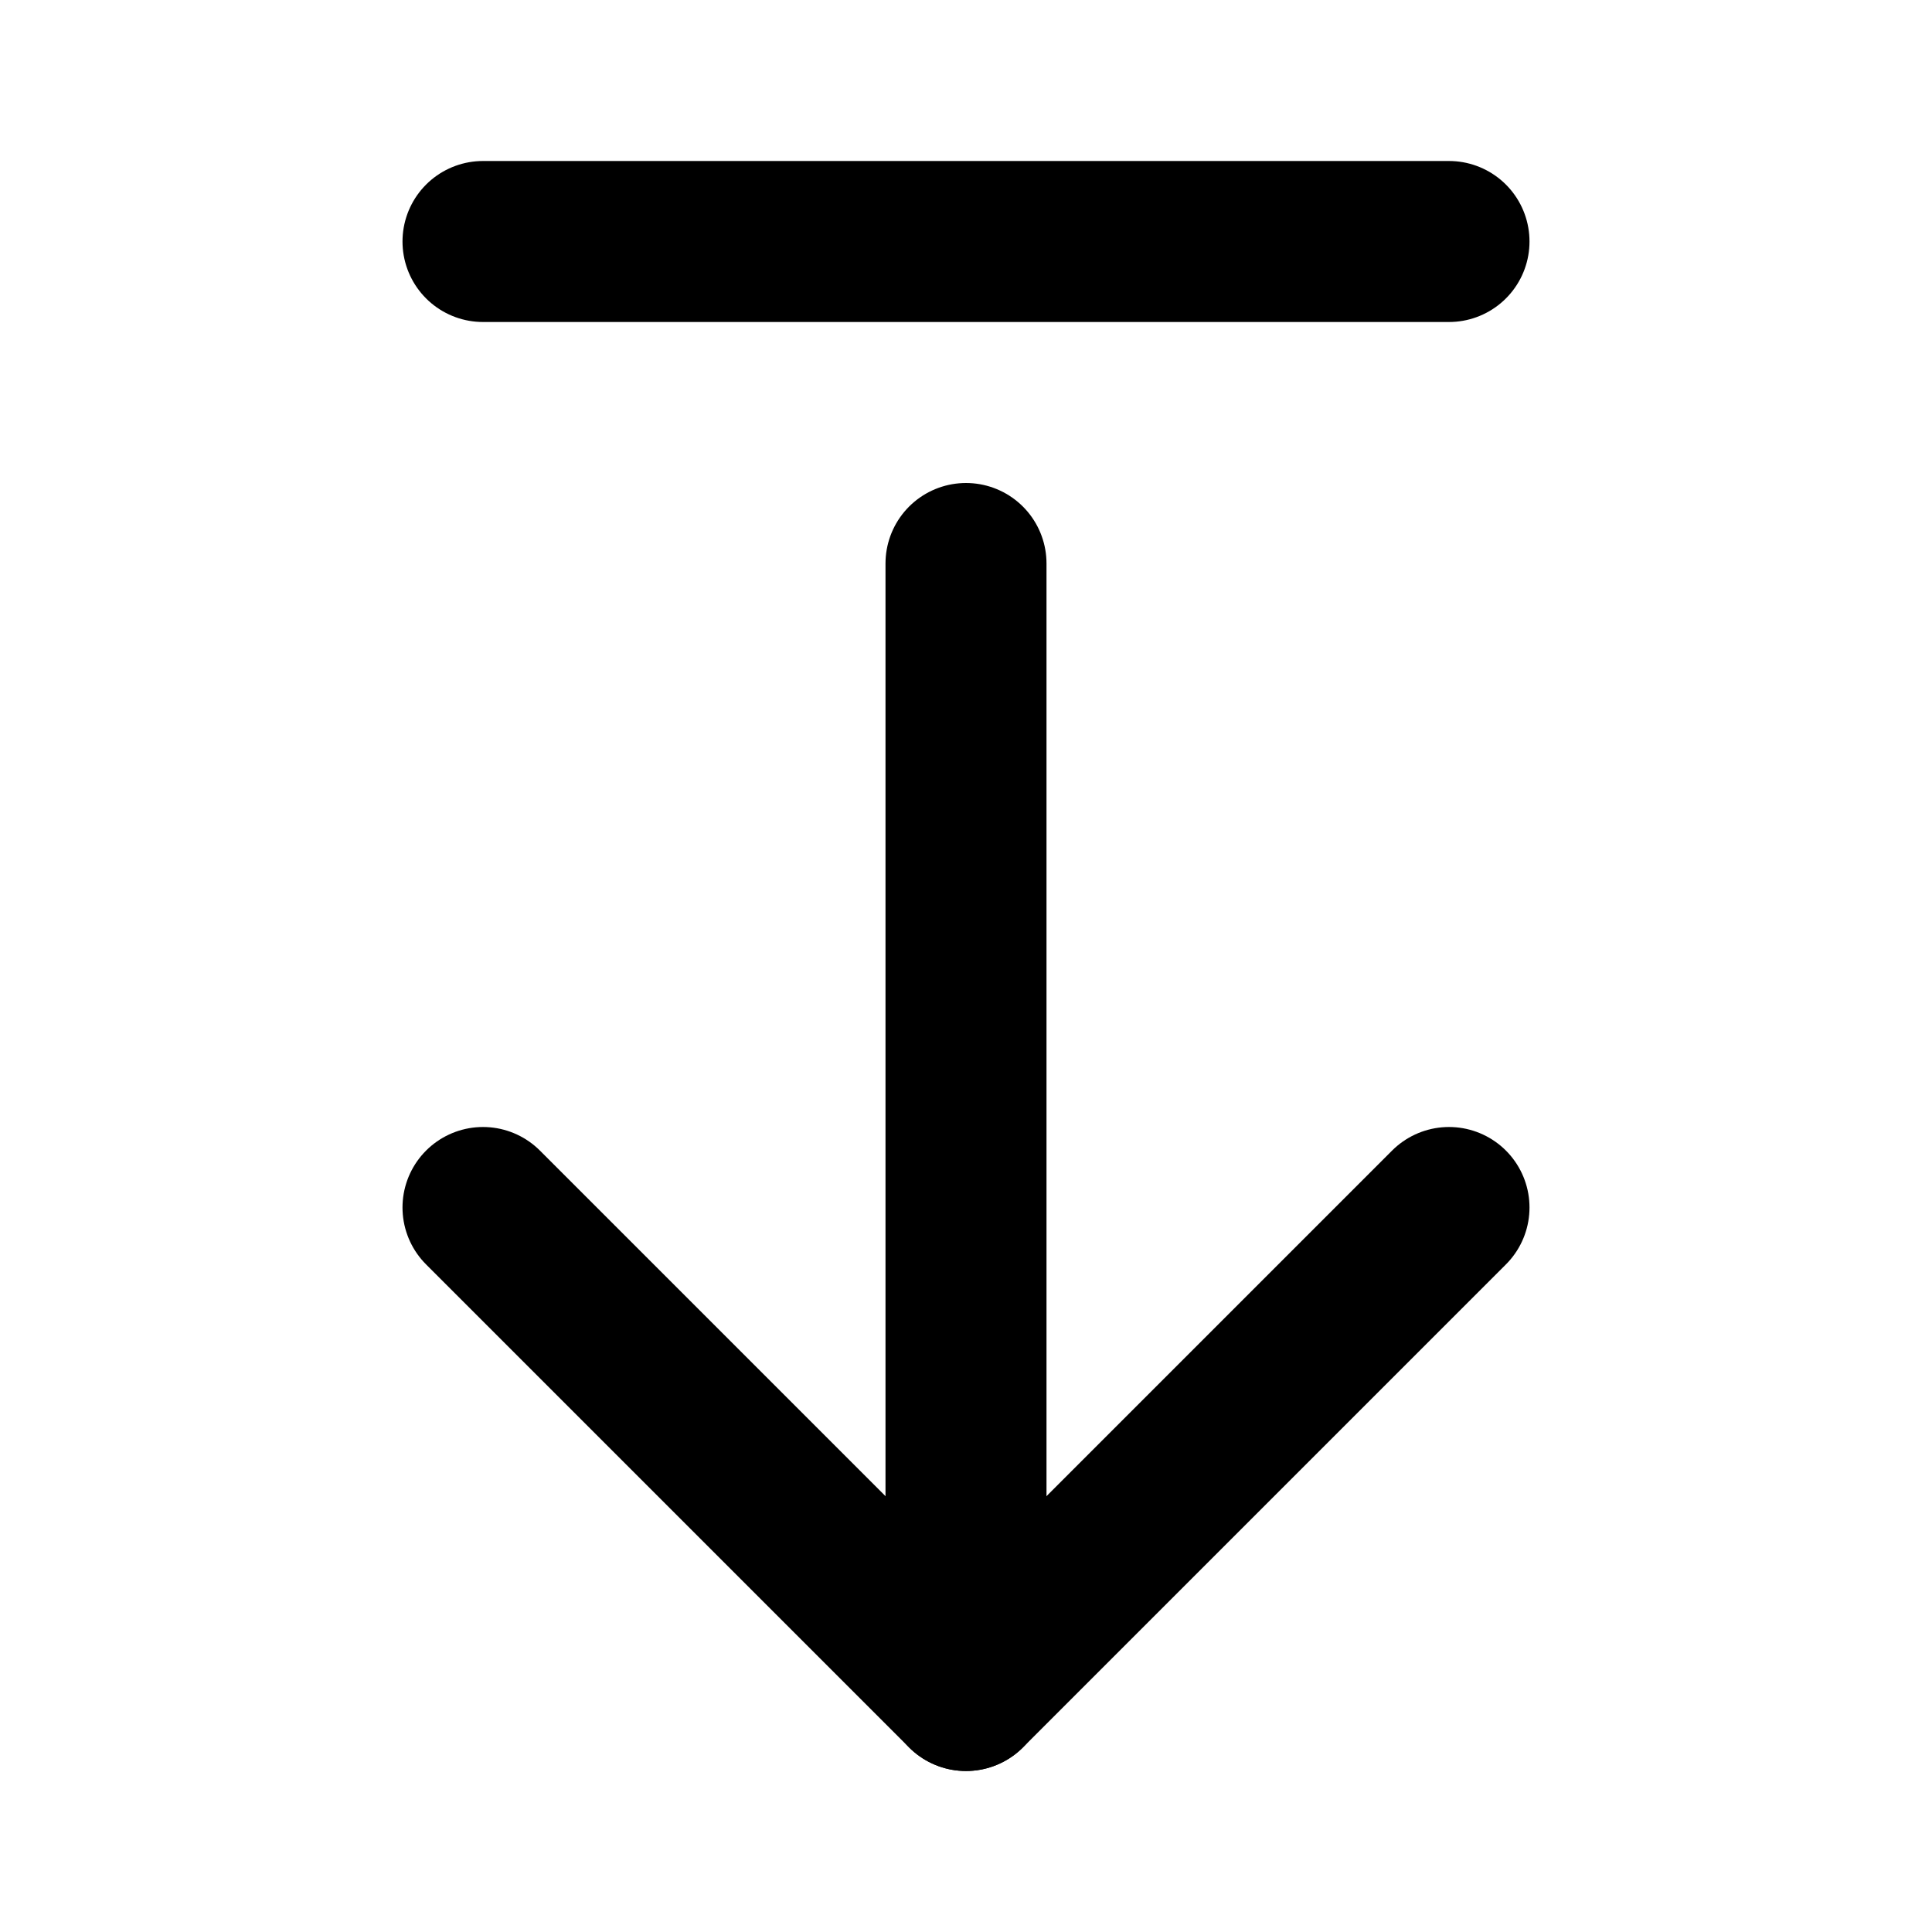
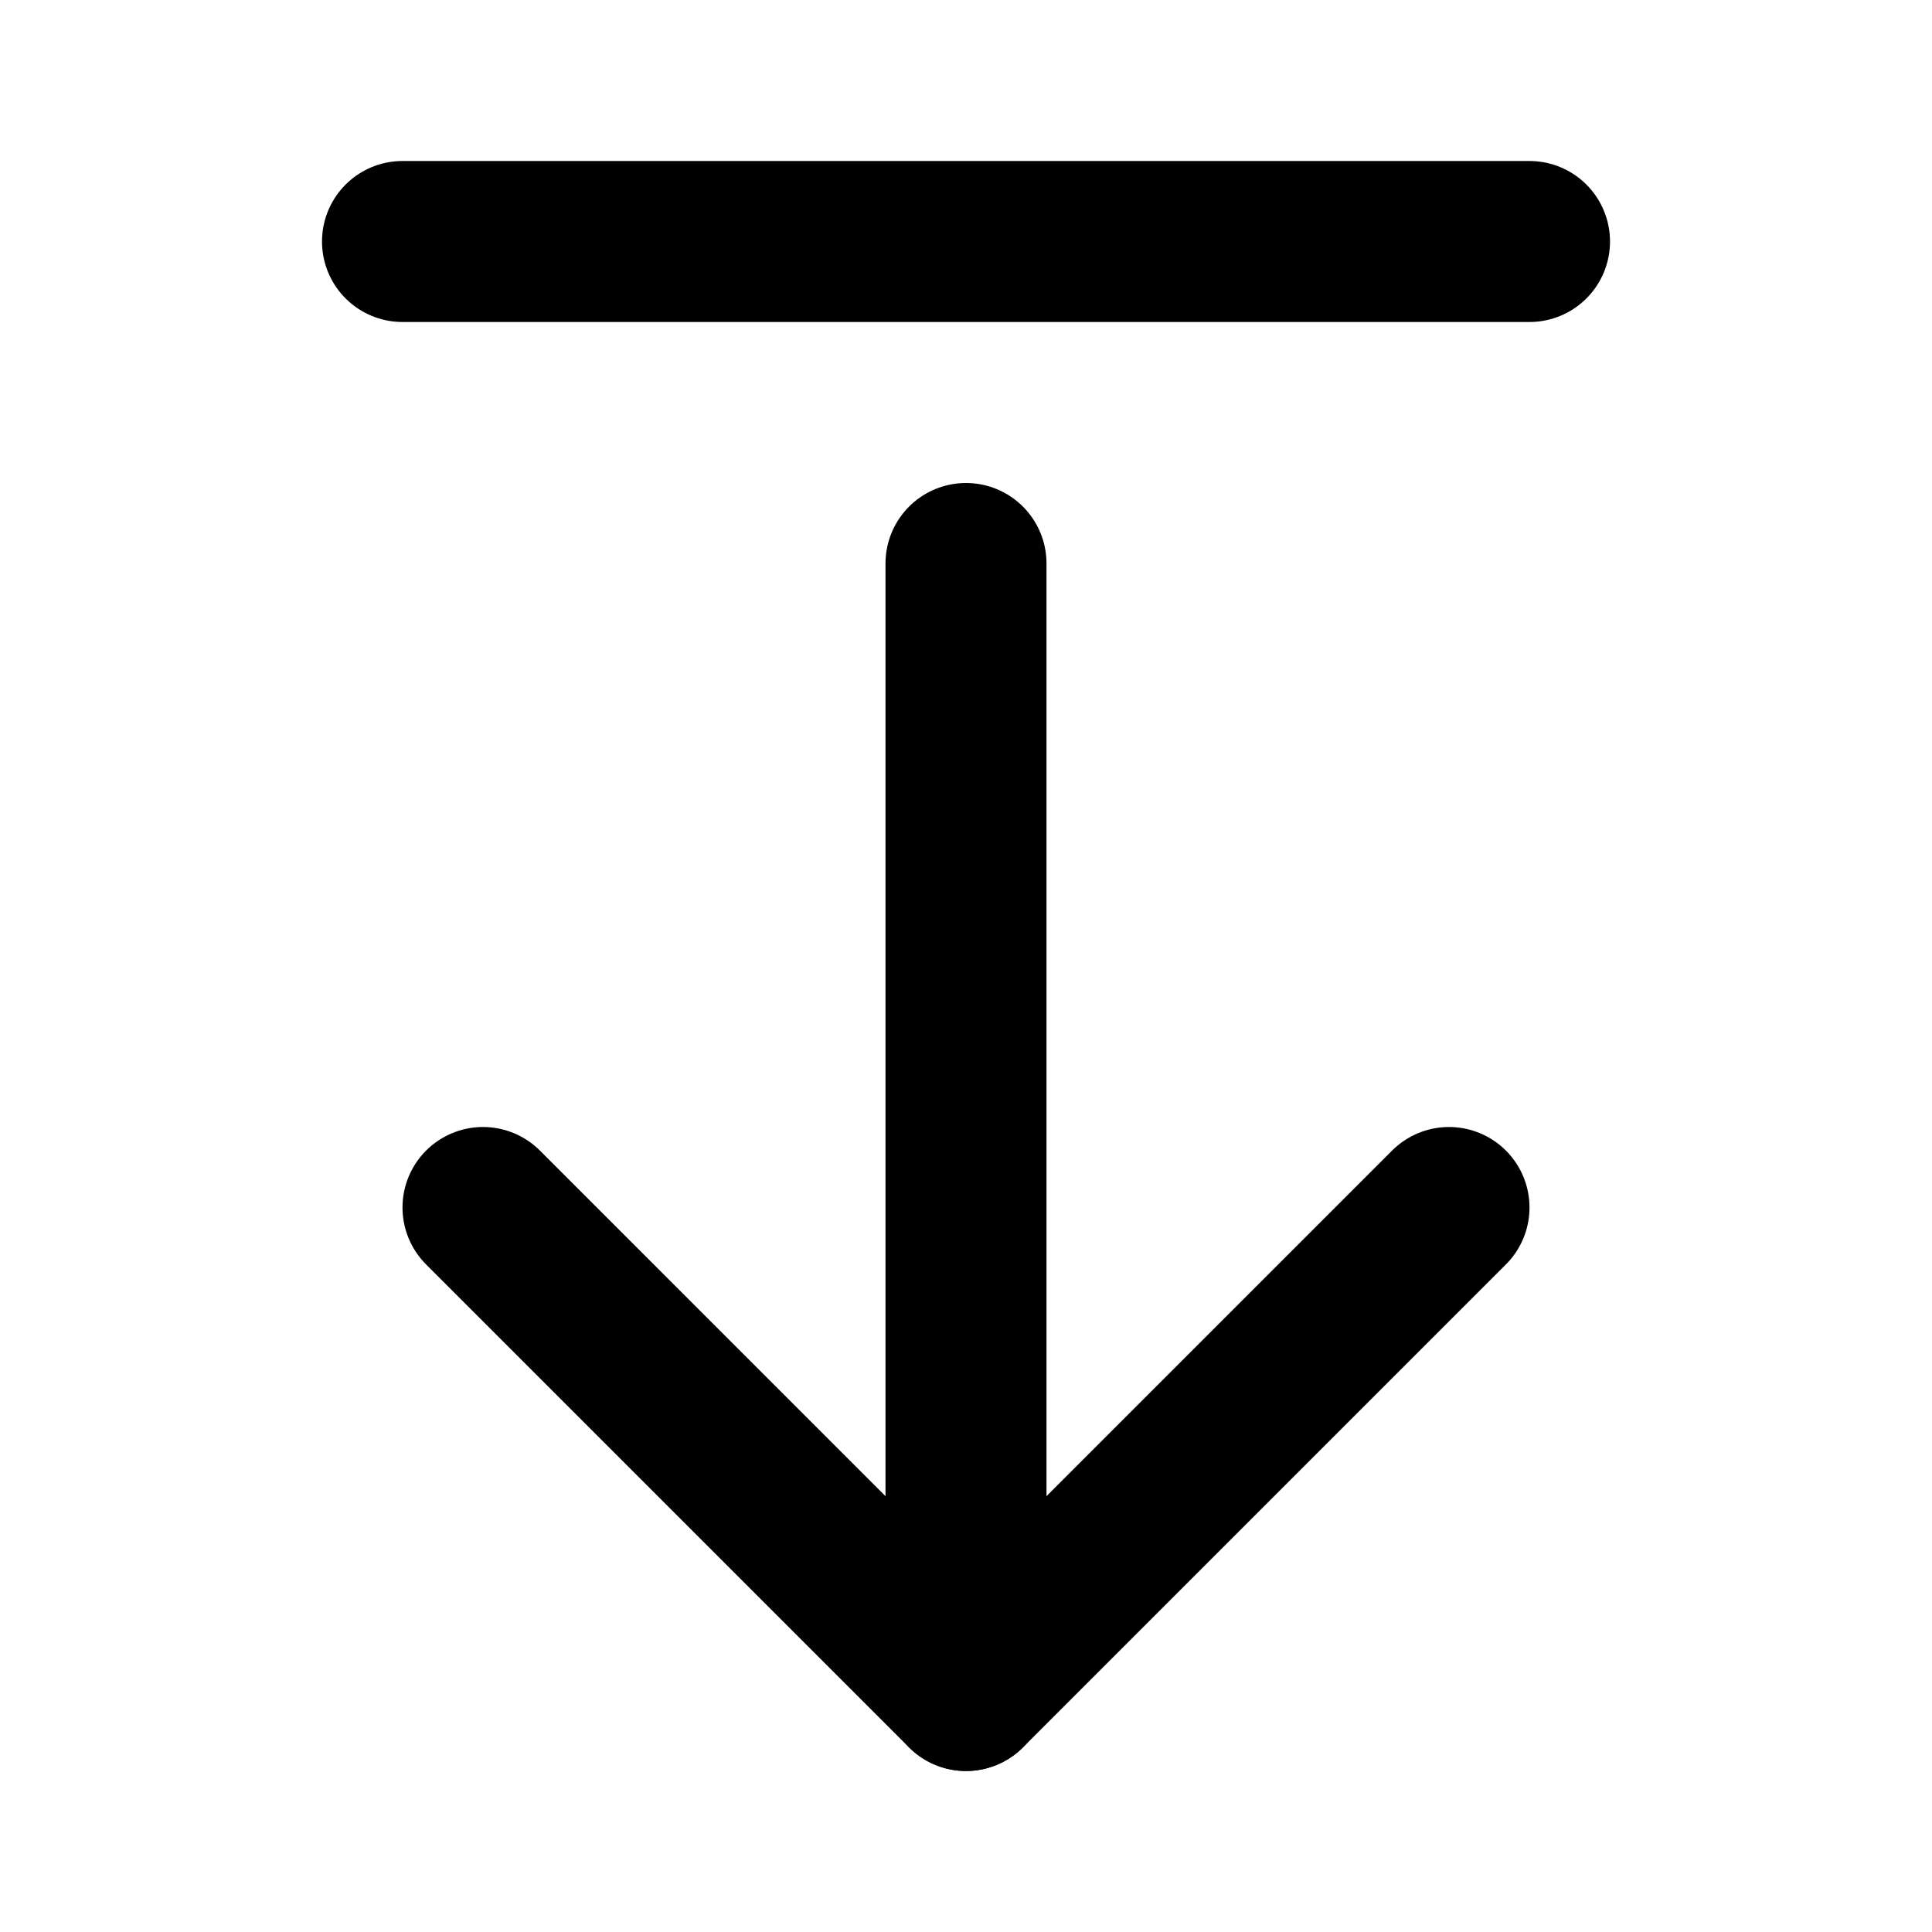
<svg xmlns="http://www.w3.org/2000/svg" width="24" height="24" viewBox="0 0 24 24" fill="none" stroke="currentColor" stroke-width="2" stroke-linecap="round" stroke-linejoin="round">
  <line x1="12" x2="12" y1="21" y2="7" />
  <polyline points="6 15 12 21 18 15" />
-   <path d="M18 3H6" />
+   <path d="M19 3H5" />
</svg>
